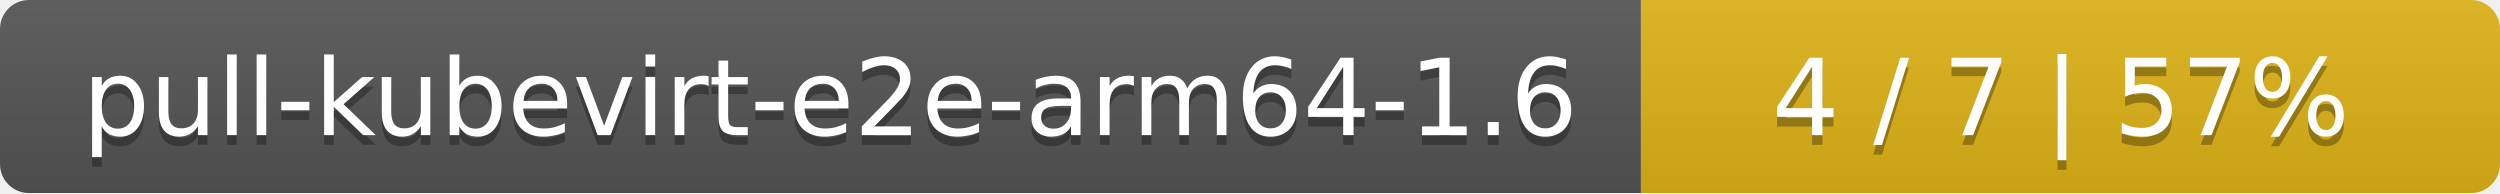
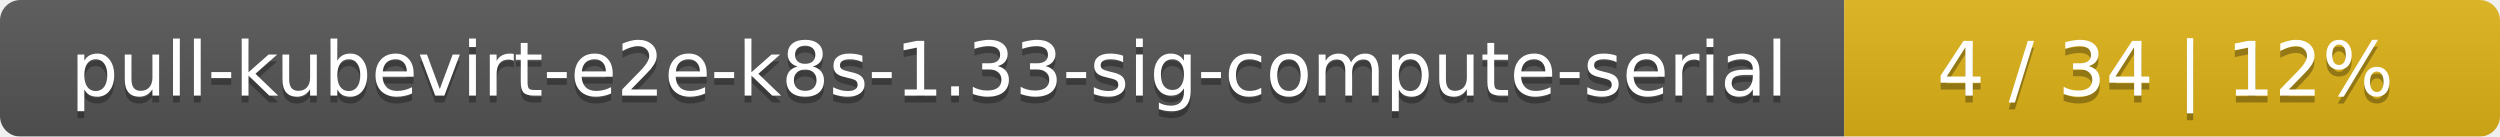
- <svg xmlns="http://www.w3.org/2000/svg" width="259" height="20">
+ <svg xmlns="http://www.w3.org/2000/svg" width="366" height="20">
  <linearGradient id="smooth" x2="0" y2="100%">
    <stop offset="0" stop-color="#bbb" stop-opacity=".1" />
    <stop offset="1" stop-opacity=".1" />
  </linearGradient>
  <mask id="round">
-     <rect width="259" height="20" rx="3" fill="#fff" />
+     <rect width="366" height="20" rx="3" fill="#fff" />
  </mask>
  <g mask="url(#round)">
-     <rect width="170" height="20" fill="#555" />
-     <rect x="170" width="89" height="20" fill="#dfb317" />
-     <rect width="259" height="20" fill="url(#smooth)" />
+     <rect width="270" height="20" fill="#555" />
+     <rect x="270" width="96" height="20" fill="#dfb317" />
+     <rect width="366" height="20" fill="url(#smooth)" />
  </g>
  <g fill="#fff" text-anchor="middle" font-family="DejaVu Sans,Verdana,Geneva,sans-serif" font-size="11">
-     <text x="86" y="15" fill="#010101" fill-opacity=".3">pull-kubevirt-e2e-arm64-1.6</text>
-     <text x="86" y="14">pull-kubevirt-e2e-arm64-1.6</text>
-     <text x="213.5" y="15" fill="#010101" fill-opacity=".3">4 / 7    |    57%</text>
-     <text x="213.5" y="14">4 / 7    |    57%</text>
+     <text x="136" y="15" fill="#010101" fill-opacity=".3">pull-kubevirt-e2e-k8s-1.33-sig-compute-serial</text>
+     <text x="136" y="14">pull-kubevirt-e2e-k8s-1.33-sig-compute-serial</text>
+     <text x="317" y="15" fill="#010101" fill-opacity=".3">4 / 34    |    12%</text>
+     <text x="317" y="14">4 / 34    |    12%</text>
  </g>
</svg>
